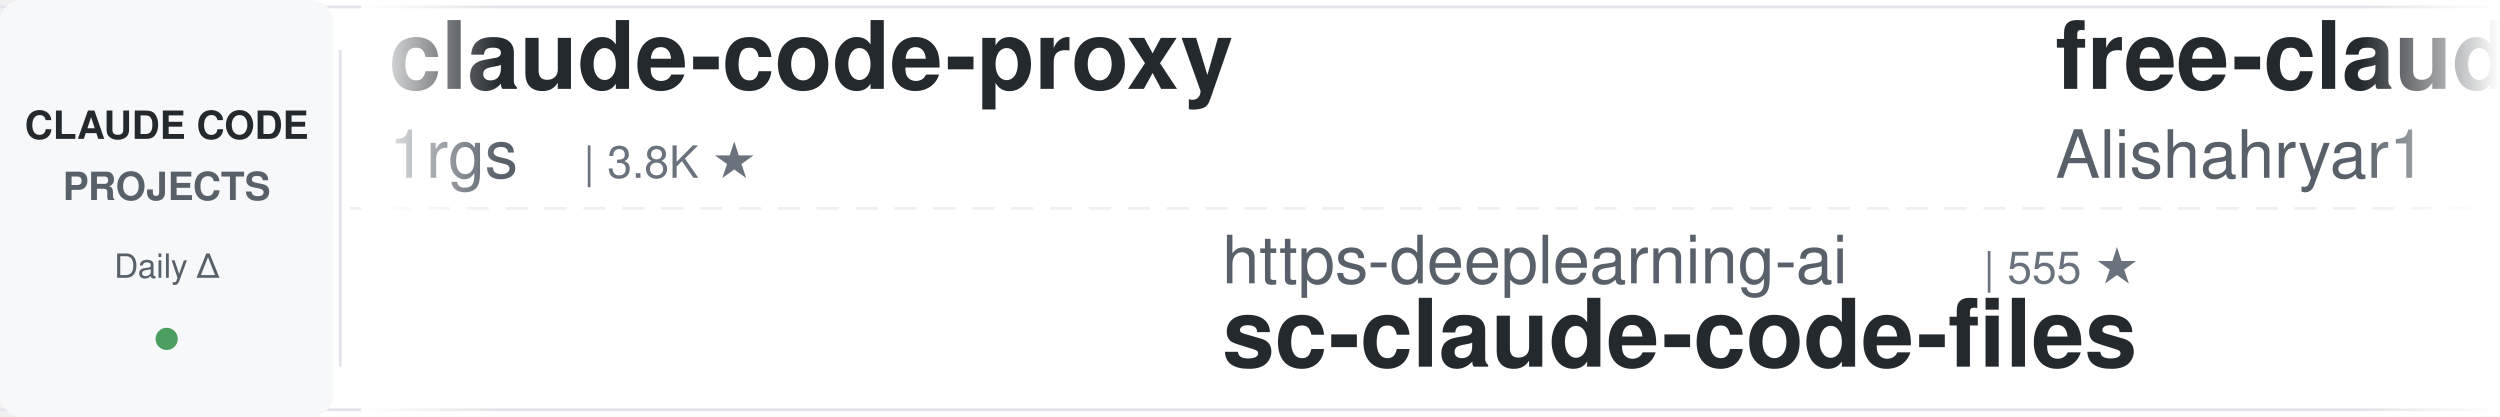
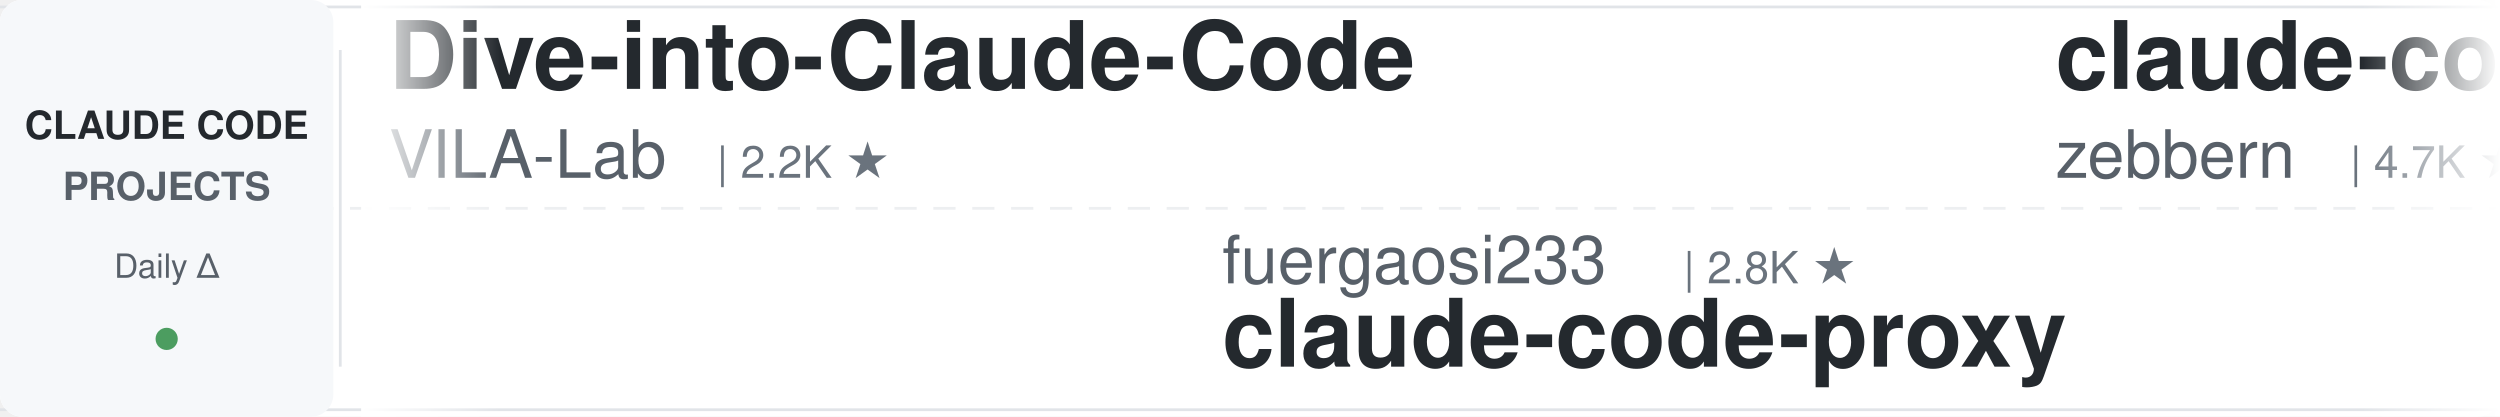
<svg xmlns="http://www.w3.org/2000/svg" width="900" height="150">
  <defs>
    <linearGradient id="leftFade" x1="0%" y1="0%" x2="100%" y2="0%">
      <stop offset="0%" style="stop-color:#ffffff;stop-opacity:1" />
      <stop offset="100%" style="stop-color:#ffffff;stop-opacity:0" />
    </linearGradient>
    <linearGradient id="rightFade" x1="0%" y1="0%" x2="100%" y2="0%">
      <stop offset="0%" style="stop-color:#ffffff;stop-opacity:0" />
      <stop offset="100%" style="stop-color:#ffffff;stop-opacity:1" />
    </linearGradient>
  </defs>
  <rect width="900" height="150" fill="#ffffff" rx="8" />
  <rect x="0" y="2" width="900" height="1" fill="#e1e4e8" />
  <rect x="0" y="147" width="900" height="1" fill="#e1e4e8" />
  <line x1="0" y1="75" x2="900" y2="75" stroke="#e1e4e8" stroke-width="1" stroke-dasharray="8 6" opacity="0.6" />
  <rect x="0" y="0" width="120" height="150" fill="#f6f8fa" rx="8" />
  <text x="60" y="50" font-family="-apple-system, BlinkMacSystemFont, 'Segoe UI', Helvetica, Arial, sans-serif" font-size="14" font-weight="600" fill="#24292e" text-anchor="middle">CLAUDE CODE</text>
  <text x="60" y="72" font-family="-apple-system, BlinkMacSystemFont, 'Segoe UI', Helvetica, Arial, sans-serif" font-size="14" font-weight="600" fill="#586069" text-anchor="middle">PROJECTS</text>
  <text x="60" y="100" font-family="-apple-system, BlinkMacSystemFont, 'Segoe UI', Helvetica, Arial, sans-serif" font-size="12" font-weight="500" fill="#586069" text-anchor="middle">Daily Δ</text>
  <circle cx="60" cy="122" r="4" fill="#22863a" opacity="0.8" />
  <rect x="122" y="18" width="1" height="114" fill="#e1e4e8" />
  <clipPath id="tickerClip">
    <rect x="130" y="0" width="770" height="150" />
  </clipPath>
  <g clip-path="url(#tickerClip)">
    <g id="tickerItems">
      <animateTransform attributeName="transform" attributeType="XML" type="translate" from="0 0" to="-3000 0" dur="54s" repeatCount="indefinite" />
      <g transform="translate(0, 0)">
-         <text x="140" y="32" font-family="-apple-system, BlinkMacSystemFont, 'Segoe UI', Helvetica, Arial, sans-serif" font-size="34" font-weight="600" fill="#24292e">claude-code-proxy</text>
-         <text x="140" y="64" font-family="-apple-system, BlinkMacSystemFont, 'Segoe UI', Helvetica, Arial, sans-serif" font-size="24" font-weight="400" fill="#586069">1rgs</text>
-         <text x="210" y="64" font-family="-apple-system, BlinkMacSystemFont, 'Segoe UI', Helvetica, Arial, sans-serif" font-size="16" font-weight="500" fill="#6a737d">| 3.8K ★</text>
+         <text x="140" y="32" font-family="-apple-system, BlinkMacSystemFont, 'Segoe UI', Helvetica, Arial, sans-serif" font-size="34" font-weight="600" fill="#24292e">Dive-into-Claude-Code</text>
+         <text x="140" y="64" font-family="-apple-system, BlinkMacSystemFont, 'Segoe UI', Helvetica, Arial, sans-serif" font-size="24" font-weight="400" fill="#586069">VILA-Lab</text>
+         <text x="258" y="64" font-family="-apple-system, BlinkMacSystemFont, 'Segoe UI', Helvetica, Arial, sans-serif" font-size="16" font-weight="500" fill="#6a737d">| 2.2K ★</text>
      </g>
      <g transform="translate(300, 0)">
-         <text x="140" y="102" font-family="-apple-system, BlinkMacSystemFont, 'Segoe UI', Helvetica, Arial, sans-serif" font-size="24" font-weight="400" fill="#586069">https-deeplearning-ai</text>
-         <text x="414" y="102" font-family="-apple-system, BlinkMacSystemFont, 'Segoe UI', Helvetica, Arial, sans-serif" font-size="16" font-weight="500" fill="#6a737d">| 555 ★</text>
-         <text x="140" y="132" font-family="-apple-system, BlinkMacSystemFont, 'Segoe UI', Helvetica, Arial, sans-serif" font-size="34" font-weight="600" fill="#24292e">sc-claude-code-files</text>
+         <text x="140" y="102" font-family="-apple-system, BlinkMacSystemFont, 'Segoe UI', Helvetica, Arial, sans-serif" font-size="24" font-weight="400" fill="#586069">fuergaosi233</text>
+         <text x="306" y="102" font-family="-apple-system, BlinkMacSystemFont, 'Segoe UI', Helvetica, Arial, sans-serif" font-size="16" font-weight="500" fill="#6a737d">| 2.8K ★</text>
+         <text x="140" y="132" font-family="-apple-system, BlinkMacSystemFont, 'Segoe UI', Helvetica, Arial, sans-serif" font-size="34" font-weight="600" fill="#24292e">claude-code-proxy</text>
      </g>
      <g transform="translate(600, 0)">
-         <text x="140" y="32" font-family="-apple-system, BlinkMacSystemFont, 'Segoe UI', Helvetica, Arial, sans-serif" font-size="34" font-weight="600" fill="#24292e">free-claude-code</text>
-         <text x="140" y="64" font-family="-apple-system, BlinkMacSystemFont, 'Segoe UI', Helvetica, Arial, sans-serif" font-size="24" font-weight="400" fill="#586069">Alishahryar1</text>
-         <text x="306" y="64" font-family="-apple-system, BlinkMacSystemFont, 'Segoe UI', Helvetica, Arial, sans-serif" font-size="16" font-weight="500" fill="#6a737d">| 57.7K ★</text>
+         <text x="140" y="32" font-family="-apple-system, BlinkMacSystemFont, 'Segoe UI', Helvetica, Arial, sans-serif" font-size="34" font-weight="600" fill="#24292e">claude-code-guide</text>
+         <text x="140" y="64" font-family="-apple-system, BlinkMacSystemFont, 'Segoe UI', Helvetica, Arial, sans-serif" font-size="24" font-weight="400" fill="#586069">zebbern</text>
+         <text x="246" y="64" font-family="-apple-system, BlinkMacSystemFont, 'Segoe UI', Helvetica, Arial, sans-serif" font-size="16" font-weight="500" fill="#6a737d">| 4.7K ★</text>
      </g>
      <g transform="translate(900, 0)">
-         <text x="140" y="102" font-family="-apple-system, BlinkMacSystemFont, 'Segoe UI', Helvetica, Arial, sans-serif" font-size="24" font-weight="400" fill="#586069">nicedreamzapp</text>
-         <text x="318" y="102" font-family="-apple-system, BlinkMacSystemFont, 'Segoe UI', Helvetica, Arial, sans-serif" font-size="16" font-weight="500" fill="#6a737d">| 3.4K ★</text>
-         <text x="140" y="132" font-family="-apple-system, BlinkMacSystemFont, 'Segoe UI', Helvetica, Arial, sans-serif" font-size="34" font-weight="600" fill="#24292e">claude-code-local</text>
+         <text x="140" y="102" font-family="-apple-system, BlinkMacSystemFont, 'Segoe UI', Helvetica, Arial, sans-serif" font-size="24" font-weight="400" fill="#586069">VoltAgent</text>
+         <text x="270" y="102" font-family="-apple-system, BlinkMacSystemFont, 'Segoe UI', Helvetica, Arial, sans-serif" font-size="16" font-weight="500" fill="#6a737d">| 25.6K ★</text>
+         <text x="140" y="132" font-family="-apple-system, BlinkMacSystemFont, 'Segoe UI', Helvetica, Arial, sans-serif" font-size="34" font-weight="600" fill="#24292e">awesome-claude-code-suba...</text>
      </g>
      <g transform="translate(1200, 0)">
-         <text x="140" y="32" font-family="-apple-system, BlinkMacSystemFont, 'Segoe UI', Helvetica, Arial, sans-serif" font-size="34" font-weight="600" fill="#24292e">skills</text>
-         <text x="140" y="64" font-family="-apple-system, BlinkMacSystemFont, 'Segoe UI', Helvetica, Arial, sans-serif" font-size="24" font-weight="400" fill="#586069">anthropics</text>
-         <text x="282" y="64" font-family="-apple-system, BlinkMacSystemFont, 'Segoe UI', Helvetica, Arial, sans-serif" font-size="16" font-weight="500" fill="#6a737d">| 180.4K ★</text>
+         <text x="140" y="32" font-family="-apple-system, BlinkMacSystemFont, 'Segoe UI', Helvetica, Arial, sans-serif" font-size="34" font-weight="600" fill="#24292e">claude-code-harness</text>
+         <text x="140" y="64" font-family="-apple-system, BlinkMacSystemFont, 'Segoe UI', Helvetica, Arial, sans-serif" font-size="24" font-weight="400" fill="#586069">Chachamaru127</text>
+         <text x="318" y="64" font-family="-apple-system, BlinkMacSystemFont, 'Segoe UI', Helvetica, Arial, sans-serif" font-size="16" font-weight="500" fill="#6a737d">| 3.2K ★</text>
      </g>
      <g transform="translate(1500, 0)">
-         <text x="140" y="102" font-family="-apple-system, BlinkMacSystemFont, 'Segoe UI', Helvetica, Arial, sans-serif" font-size="24" font-weight="400" fill="#586069">overwirehq</text>
-         <text x="282" y="102" font-family="-apple-system, BlinkMacSystemFont, 'Segoe UI', Helvetica, Arial, sans-serif" font-size="16" font-weight="500" fill="#6a737d">| 2.8K ★</text>
-         <text x="140" y="132" font-family="-apple-system, BlinkMacSystemFont, 'Segoe UI', Helvetica, Arial, sans-serif" font-size="34" font-weight="600" fill="#24292e">claude-code-telegram</text>
+         <text x="140" y="102" font-family="-apple-system, BlinkMacSystemFont, 'Segoe UI', Helvetica, Arial, sans-serif" font-size="24" font-weight="400" fill="#586069">digitalsamba</text>
+         <text x="306" y="102" font-family="-apple-system, BlinkMacSystemFont, 'Segoe UI', Helvetica, Arial, sans-serif" font-size="16" font-weight="500" fill="#6a737d">| 2.2K ★</text>
+         <text x="140" y="132" font-family="-apple-system, BlinkMacSystemFont, 'Segoe UI', Helvetica, Arial, sans-serif" font-size="34" font-weight="600" fill="#24292e">claude-code-video-toolki...</text>
      </g>
      <g transform="translate(1800, 0)">
-         <text x="140" y="32" font-family="-apple-system, BlinkMacSystemFont, 'Segoe UI', Helvetica, Arial, sans-serif" font-size="34" font-weight="600" fill="#24292e">claude-code-spec-workflo...</text>
-         <text x="140" y="64" font-family="-apple-system, BlinkMacSystemFont, 'Segoe UI', Helvetica, Arial, sans-serif" font-size="24" font-weight="400" fill="#586069">Pimzino</text>
-         <text x="246" y="64" font-family="-apple-system, BlinkMacSystemFont, 'Segoe UI', Helvetica, Arial, sans-serif" font-size="16" font-weight="500" fill="#6a737d">| 3.9K ★</text>
+         <text x="140" y="32" font-family="-apple-system, BlinkMacSystemFont, 'Segoe UI', Helvetica, Arial, sans-serif" font-size="34" font-weight="600" fill="#24292e">claude-code-telegram</text>
+         <text x="140" y="64" font-family="-apple-system, BlinkMacSystemFont, 'Segoe UI', Helvetica, Arial, sans-serif" font-size="24" font-weight="400" fill="#586069">overwirehq</text>
+         <text x="282" y="64" font-family="-apple-system, BlinkMacSystemFont, 'Segoe UI', Helvetica, Arial, sans-serif" font-size="16" font-weight="500" fill="#6a737d">| 2.8K ★</text>
      </g>
      <g transform="translate(2100, 0)">
-         <text x="140" y="102" font-family="-apple-system, BlinkMacSystemFont, 'Segoe UI', Helvetica, Arial, sans-serif" font-size="24" font-weight="400" fill="#586069">zebbern</text>
-         <text x="246" y="102" font-family="-apple-system, BlinkMacSystemFont, 'Segoe UI', Helvetica, Arial, sans-serif" font-size="16" font-weight="500" fill="#6a737d">| 4.7K ★</text>
-         <text x="140" y="132" font-family="-apple-system, BlinkMacSystemFont, 'Segoe UI', Helvetica, Arial, sans-serif" font-size="34" font-weight="600" fill="#24292e">claude-code-guide</text>
+         <text x="140" y="102" font-family="-apple-system, BlinkMacSystemFont, 'Segoe UI', Helvetica, Arial, sans-serif" font-size="24" font-weight="400" fill="#586069">anthropics</text>
+         <text x="282" y="102" font-family="-apple-system, BlinkMacSystemFont, 'Segoe UI', Helvetica, Arial, sans-serif" font-size="16" font-weight="500" fill="#6a737d">| 1.0K ★</text>
+         <text x="140" y="132" font-family="-apple-system, BlinkMacSystemFont, 'Segoe UI', Helvetica, Arial, sans-serif" font-size="34" font-weight="600" fill="#24292e">claude-code-base-action</text>
      </g>
      <g transform="translate(2400, 0)">
-         <text x="140" y="32" font-family="-apple-system, BlinkMacSystemFont, 'Segoe UI', Helvetica, Arial, sans-serif" font-size="34" font-weight="600" fill="#24292e">andrej-karpathy-skills</text>
-         <text x="140" y="64" font-family="-apple-system, BlinkMacSystemFont, 'Segoe UI', Helvetica, Arial, sans-serif" font-size="24" font-weight="400" fill="#586069">multica-ai</text>
-         <text x="282" y="64" font-family="-apple-system, BlinkMacSystemFont, 'Segoe UI', Helvetica, Arial, sans-serif" font-size="16" font-weight="500" fill="#6a737d">| 218.6K ★</text>
+         <text x="140" y="32" font-family="-apple-system, BlinkMacSystemFont, 'Segoe UI', Helvetica, Arial, sans-serif" font-size="34" font-weight="600" fill="#24292e">claude-code-workflows</text>
+         <text x="140" y="64" font-family="-apple-system, BlinkMacSystemFont, 'Segoe UI', Helvetica, Arial, sans-serif" font-size="24" font-weight="400" fill="#586069">OneRedOak</text>
+         <text x="270" y="64" font-family="-apple-system, BlinkMacSystemFont, 'Segoe UI', Helvetica, Arial, sans-serif" font-size="16" font-weight="500" fill="#6a737d">| 3.9K ★</text>
      </g>
      <g transform="translate(2700, 0)">
-         <text x="140" y="102" font-family="-apple-system, BlinkMacSystemFont, 'Segoe UI', Helvetica, Arial, sans-serif" font-size="24" font-weight="400" fill="#586069">Maciek-roboblog</text>
-         <text x="342" y="102" font-family="-apple-system, BlinkMacSystemFont, 'Segoe UI', Helvetica, Arial, sans-serif" font-size="16" font-weight="500" fill="#6a737d">| 8.7K ★</text>
-         <text x="140" y="132" font-family="-apple-system, BlinkMacSystemFont, 'Segoe UI', Helvetica, Arial, sans-serif" font-size="34" font-weight="600" fill="#24292e">Claude-Code-Usage-Monito...</text>
+         <text x="140" y="102" font-family="-apple-system, BlinkMacSystemFont, 'Segoe UI', Helvetica, Arial, sans-serif" font-size="24" font-weight="400" fill="#586069">multica-ai</text>
+         <text x="282" y="102" font-family="-apple-system, BlinkMacSystemFont, 'Segoe UI', Helvetica, Arial, sans-serif" font-size="16" font-weight="500" fill="#6a737d">| 218.8K ★</text>
+         <text x="140" y="132" font-family="-apple-system, BlinkMacSystemFont, 'Segoe UI', Helvetica, Arial, sans-serif" font-size="34" font-weight="600" fill="#24292e">andrej-karpathy-skills</text>
      </g>
      <g transform="translate(3000, 0)">
-         <text x="140" y="32" font-family="-apple-system, BlinkMacSystemFont, 'Segoe UI', Helvetica, Arial, sans-serif" font-size="34" font-weight="600" fill="#24292e">claude-code-proxy</text>
-         <text x="140" y="64" font-family="-apple-system, BlinkMacSystemFont, 'Segoe UI', Helvetica, Arial, sans-serif" font-size="24" font-weight="400" fill="#586069">1rgs</text>
-         <text x="210" y="64" font-family="-apple-system, BlinkMacSystemFont, 'Segoe UI', Helvetica, Arial, sans-serif" font-size="16" font-weight="500" fill="#6a737d">| 3.8K ★</text>
+         <text x="140" y="32" font-family="-apple-system, BlinkMacSystemFont, 'Segoe UI', Helvetica, Arial, sans-serif" font-size="34" font-weight="600" fill="#24292e">Dive-into-Claude-Code</text>
+         <text x="140" y="64" font-family="-apple-system, BlinkMacSystemFont, 'Segoe UI', Helvetica, Arial, sans-serif" font-size="24" font-weight="400" fill="#586069">VILA-Lab</text>
+         <text x="258" y="64" font-family="-apple-system, BlinkMacSystemFont, 'Segoe UI', Helvetica, Arial, sans-serif" font-size="16" font-weight="500" fill="#6a737d">| 2.2K ★</text>
      </g>
      <g transform="translate(3300, 0)">
-         <text x="140" y="102" font-family="-apple-system, BlinkMacSystemFont, 'Segoe UI', Helvetica, Arial, sans-serif" font-size="24" font-weight="400" fill="#586069">https-deeplearning-ai</text>
-         <text x="414" y="102" font-family="-apple-system, BlinkMacSystemFont, 'Segoe UI', Helvetica, Arial, sans-serif" font-size="16" font-weight="500" fill="#6a737d">| 555 ★</text>
-         <text x="140" y="132" font-family="-apple-system, BlinkMacSystemFont, 'Segoe UI', Helvetica, Arial, sans-serif" font-size="34" font-weight="600" fill="#24292e">sc-claude-code-files</text>
+         <text x="140" y="102" font-family="-apple-system, BlinkMacSystemFont, 'Segoe UI', Helvetica, Arial, sans-serif" font-size="24" font-weight="400" fill="#586069">fuergaosi233</text>
+         <text x="306" y="102" font-family="-apple-system, BlinkMacSystemFont, 'Segoe UI', Helvetica, Arial, sans-serif" font-size="16" font-weight="500" fill="#6a737d">| 2.8K ★</text>
+         <text x="140" y="132" font-family="-apple-system, BlinkMacSystemFont, 'Segoe UI', Helvetica, Arial, sans-serif" font-size="34" font-weight="600" fill="#24292e">claude-code-proxy</text>
      </g>
      <g transform="translate(3600, 0)">
-         <text x="140" y="32" font-family="-apple-system, BlinkMacSystemFont, 'Segoe UI', Helvetica, Arial, sans-serif" font-size="34" font-weight="600" fill="#24292e">free-claude-code</text>
-         <text x="140" y="64" font-family="-apple-system, BlinkMacSystemFont, 'Segoe UI', Helvetica, Arial, sans-serif" font-size="24" font-weight="400" fill="#586069">Alishahryar1</text>
-         <text x="306" y="64" font-family="-apple-system, BlinkMacSystemFont, 'Segoe UI', Helvetica, Arial, sans-serif" font-size="16" font-weight="500" fill="#6a737d">| 57.7K ★</text>
+         <text x="140" y="32" font-family="-apple-system, BlinkMacSystemFont, 'Segoe UI', Helvetica, Arial, sans-serif" font-size="34" font-weight="600" fill="#24292e">claude-code-guide</text>
+         <text x="140" y="64" font-family="-apple-system, BlinkMacSystemFont, 'Segoe UI', Helvetica, Arial, sans-serif" font-size="24" font-weight="400" fill="#586069">zebbern</text>
+         <text x="246" y="64" font-family="-apple-system, BlinkMacSystemFont, 'Segoe UI', Helvetica, Arial, sans-serif" font-size="16" font-weight="500" fill="#6a737d">| 4.7K ★</text>
      </g>
      <g transform="translate(3900, 0)">
-         <text x="140" y="102" font-family="-apple-system, BlinkMacSystemFont, 'Segoe UI', Helvetica, Arial, sans-serif" font-size="24" font-weight="400" fill="#586069">nicedreamzapp</text>
-         <text x="318" y="102" font-family="-apple-system, BlinkMacSystemFont, 'Segoe UI', Helvetica, Arial, sans-serif" font-size="16" font-weight="500" fill="#6a737d">| 3.4K ★</text>
-         <text x="140" y="132" font-family="-apple-system, BlinkMacSystemFont, 'Segoe UI', Helvetica, Arial, sans-serif" font-size="34" font-weight="600" fill="#24292e">claude-code-local</text>
+         <text x="140" y="102" font-family="-apple-system, BlinkMacSystemFont, 'Segoe UI', Helvetica, Arial, sans-serif" font-size="24" font-weight="400" fill="#586069">VoltAgent</text>
+         <text x="270" y="102" font-family="-apple-system, BlinkMacSystemFont, 'Segoe UI', Helvetica, Arial, sans-serif" font-size="16" font-weight="500" fill="#6a737d">| 25.6K ★</text>
+         <text x="140" y="132" font-family="-apple-system, BlinkMacSystemFont, 'Segoe UI', Helvetica, Arial, sans-serif" font-size="34" font-weight="600" fill="#24292e">awesome-claude-code-suba...</text>
      </g>
    </g>
  </g>
  <rect x="130" y="0" width="50" height="150" fill="url(#leftFade)" />
  <rect x="850" y="0" width="50" height="150" fill="url(#rightFade)" />
</svg>
